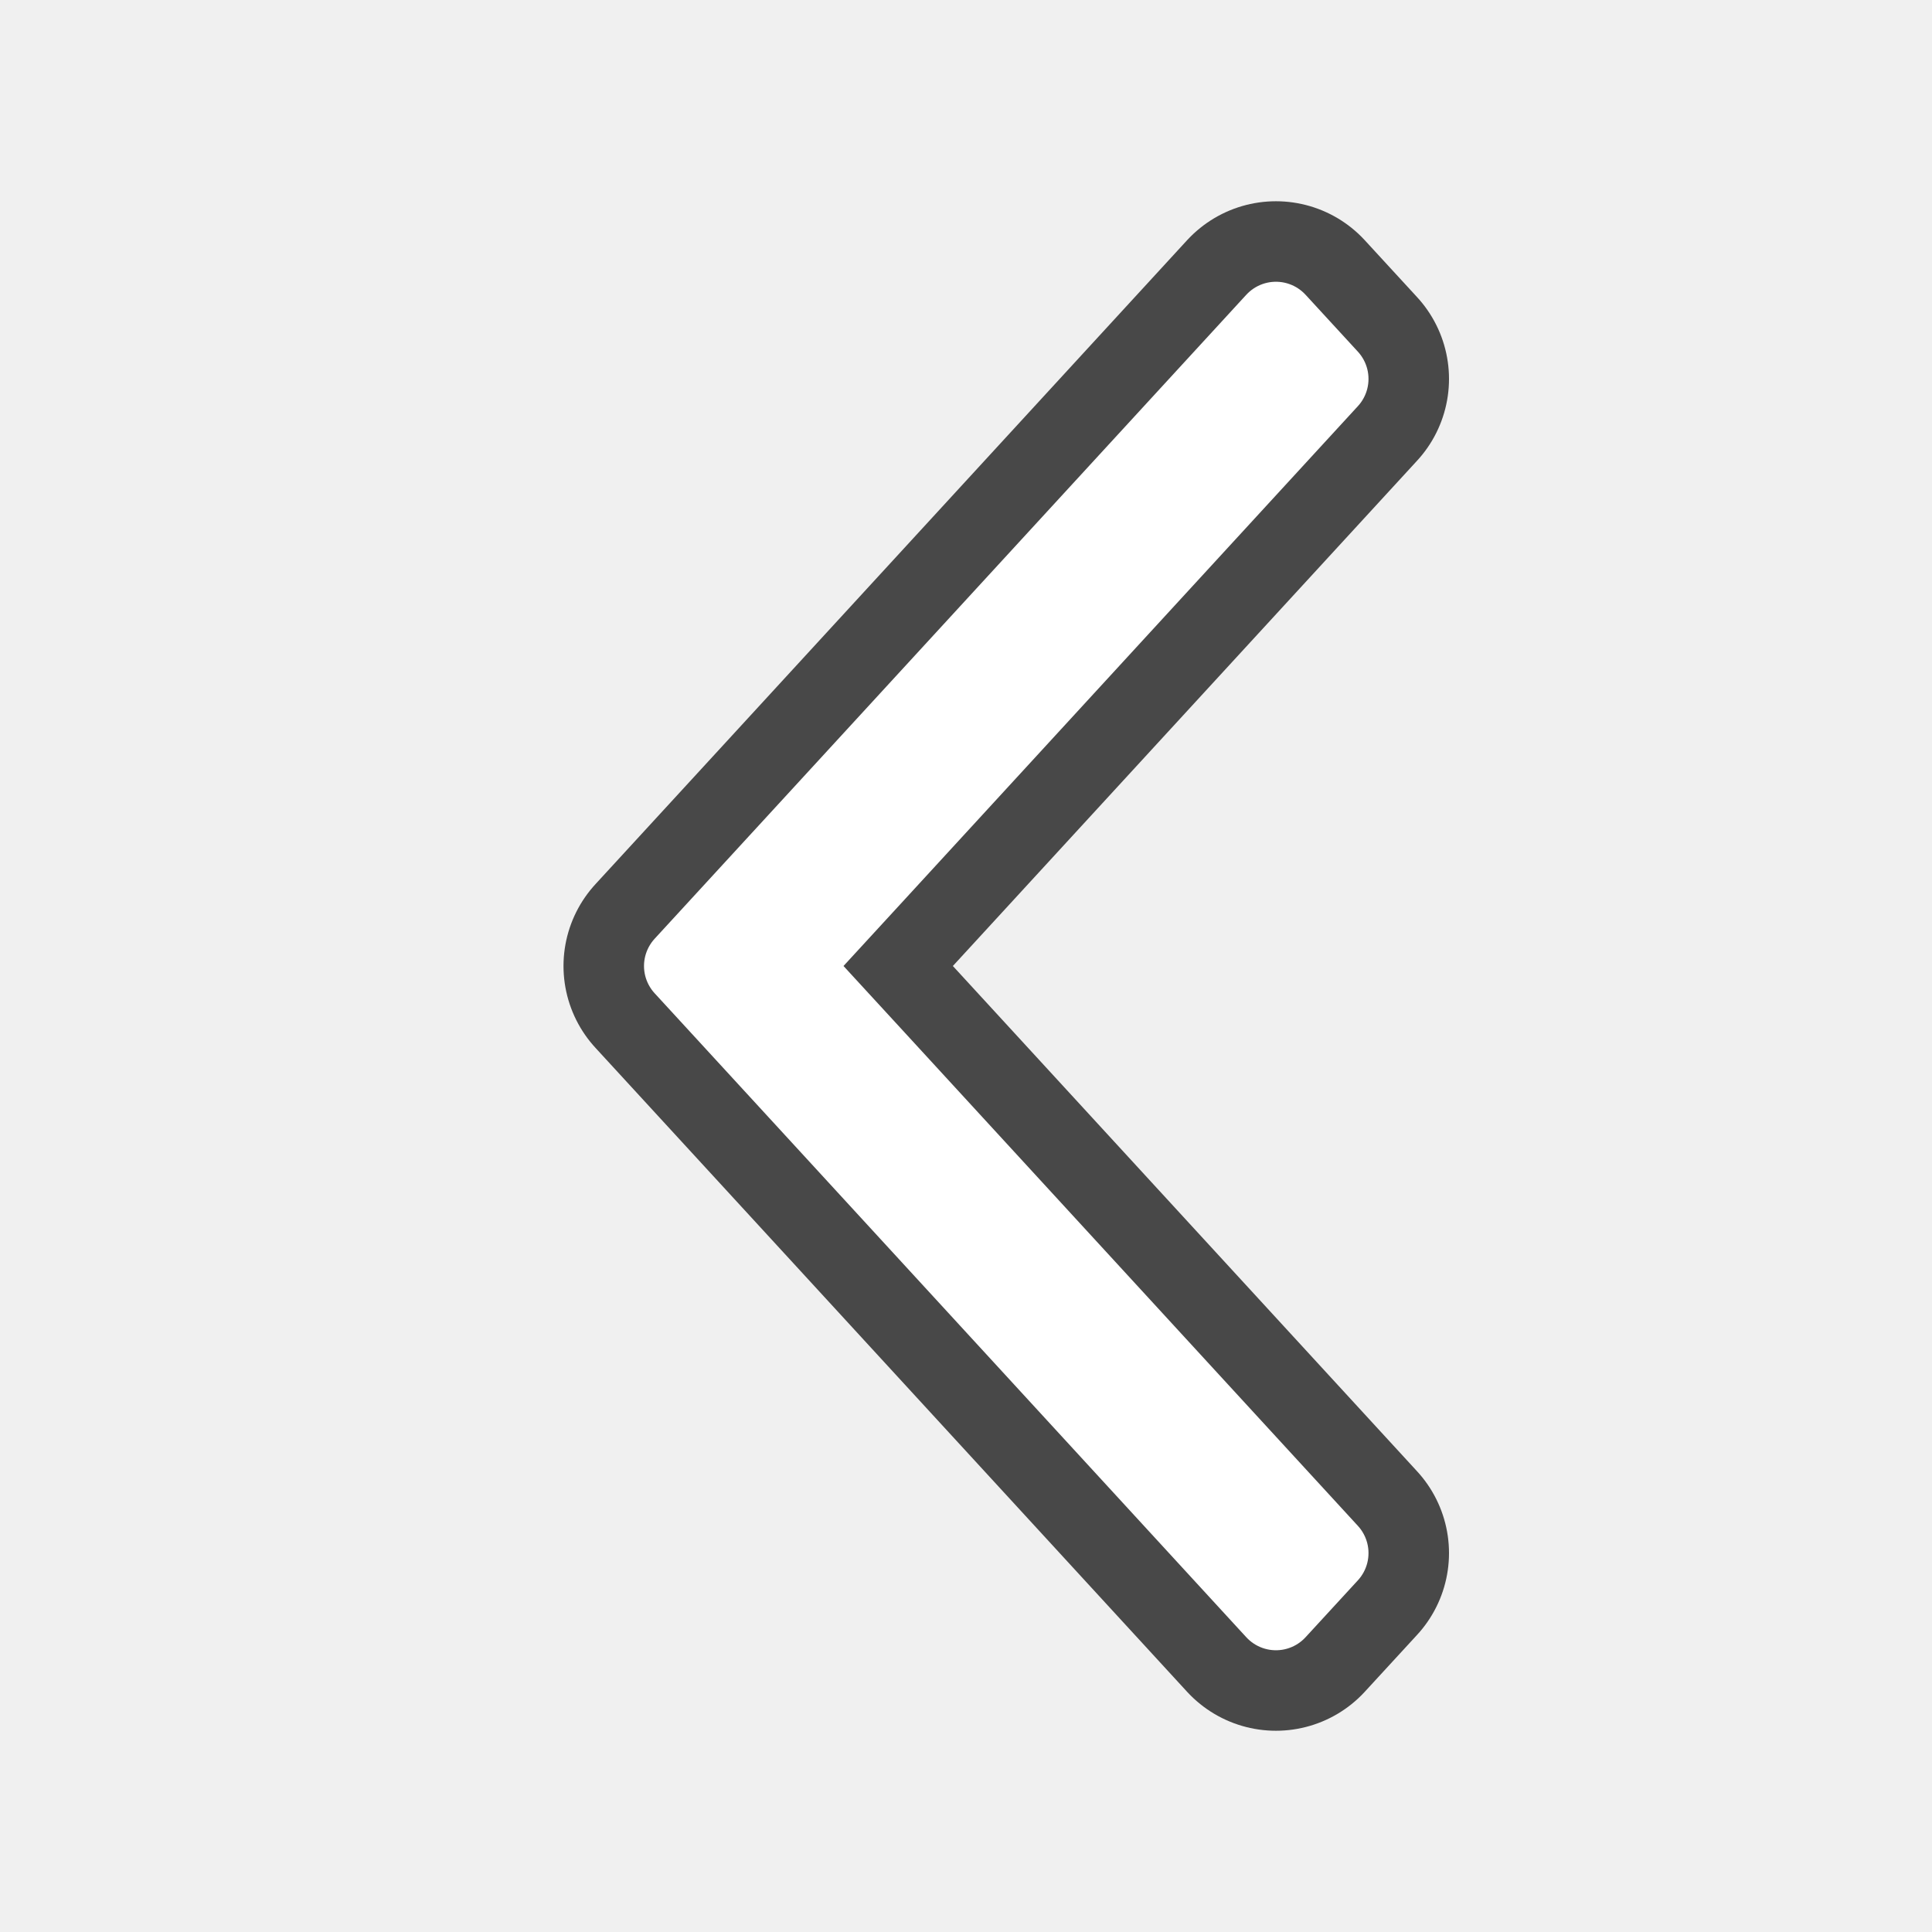
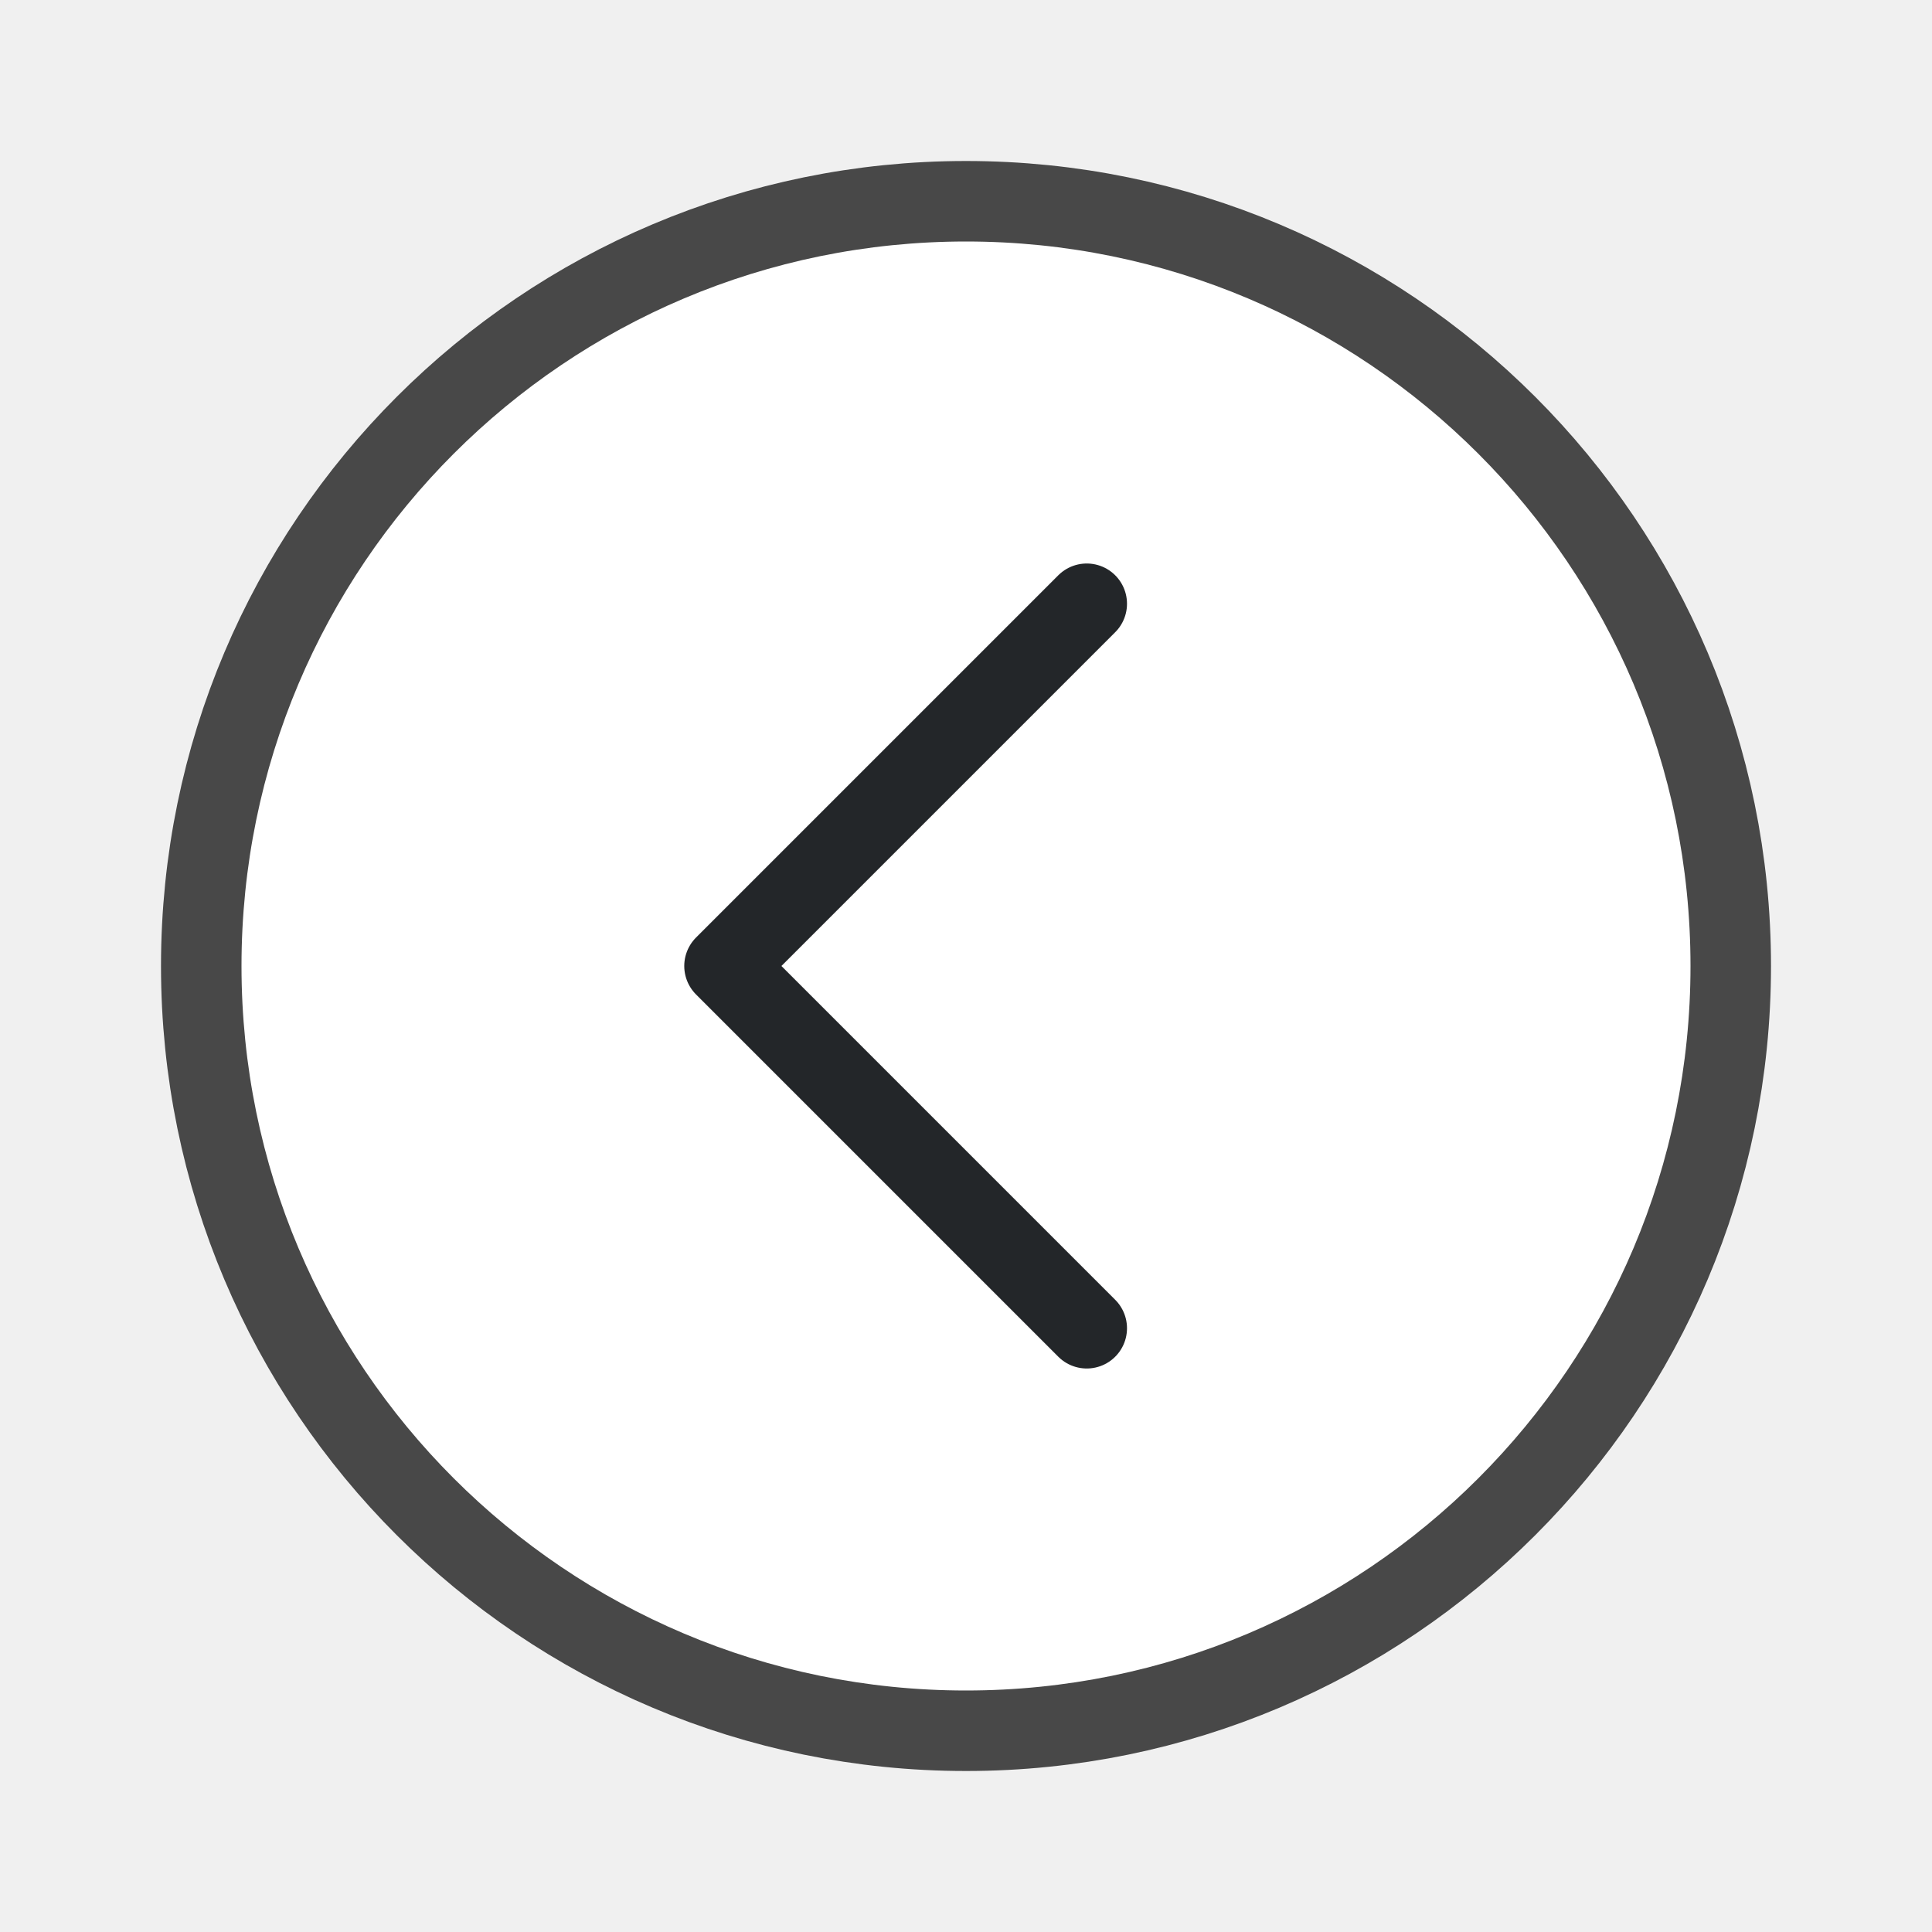
<svg xmlns="http://www.w3.org/2000/svg" viewBox="0 0 24 24" version="1.1" id="svg4">
  <defs id="defs8" />
-   <path style="opacity:0.7;fill:#000000;stroke:#000000;stroke-width:3;stroke-linejoin:round;stroke-miterlimit:4;stroke-dasharray:none" id="path817" d="M 15.85,4 10.223,10.125 8.5,12 10.223,13.875 15.85,20 16.5,19.293 10.873,13.168 9.799,12 10.873,10.832 16.5,4.707 Z" />
-   <path d="M 15.85,4 10.223,10.125 8.5,12 10.223,13.875 15.85,20 16.5,19.293 10.873,13.168 9.799,12 10.873,10.832 16.5,4.707 Z" id="path2" style="fill:#ffffff;stroke:#ffffff;stroke-linejoin:round" />
+   <circle style="opacity:0.7;fill:#000000;fill-rule:evenodd;stroke:#000000;stroke-width:2;stroke-linecap:round;stroke-linejoin:round;stroke-miterlimit:4;stroke-dasharray:none;stroke-opacity:1" id="circle843" cx="-12" cy="12" transform="scale(-1,1)" r="9" />
+   <circle style="fill:#ffffff;fill-rule:evenodd;stroke:none;stroke-width:2;stroke-linecap:round;stroke-linejoin:round;stroke-miterlimit:4;stroke-dasharray:none;stroke-opacity:1" id="circle943" cx="-12" cy="12" transform="scale(-1,1)" r="9" />
+   <path style="fill:none;stroke:#232629;stroke-width:1px;stroke-linecap:round;stroke-linejoin:round;stroke-opacity:1" d="M 13.5,7.5 9,12 l 4.5,4.5" id="path947" />
</svg>
